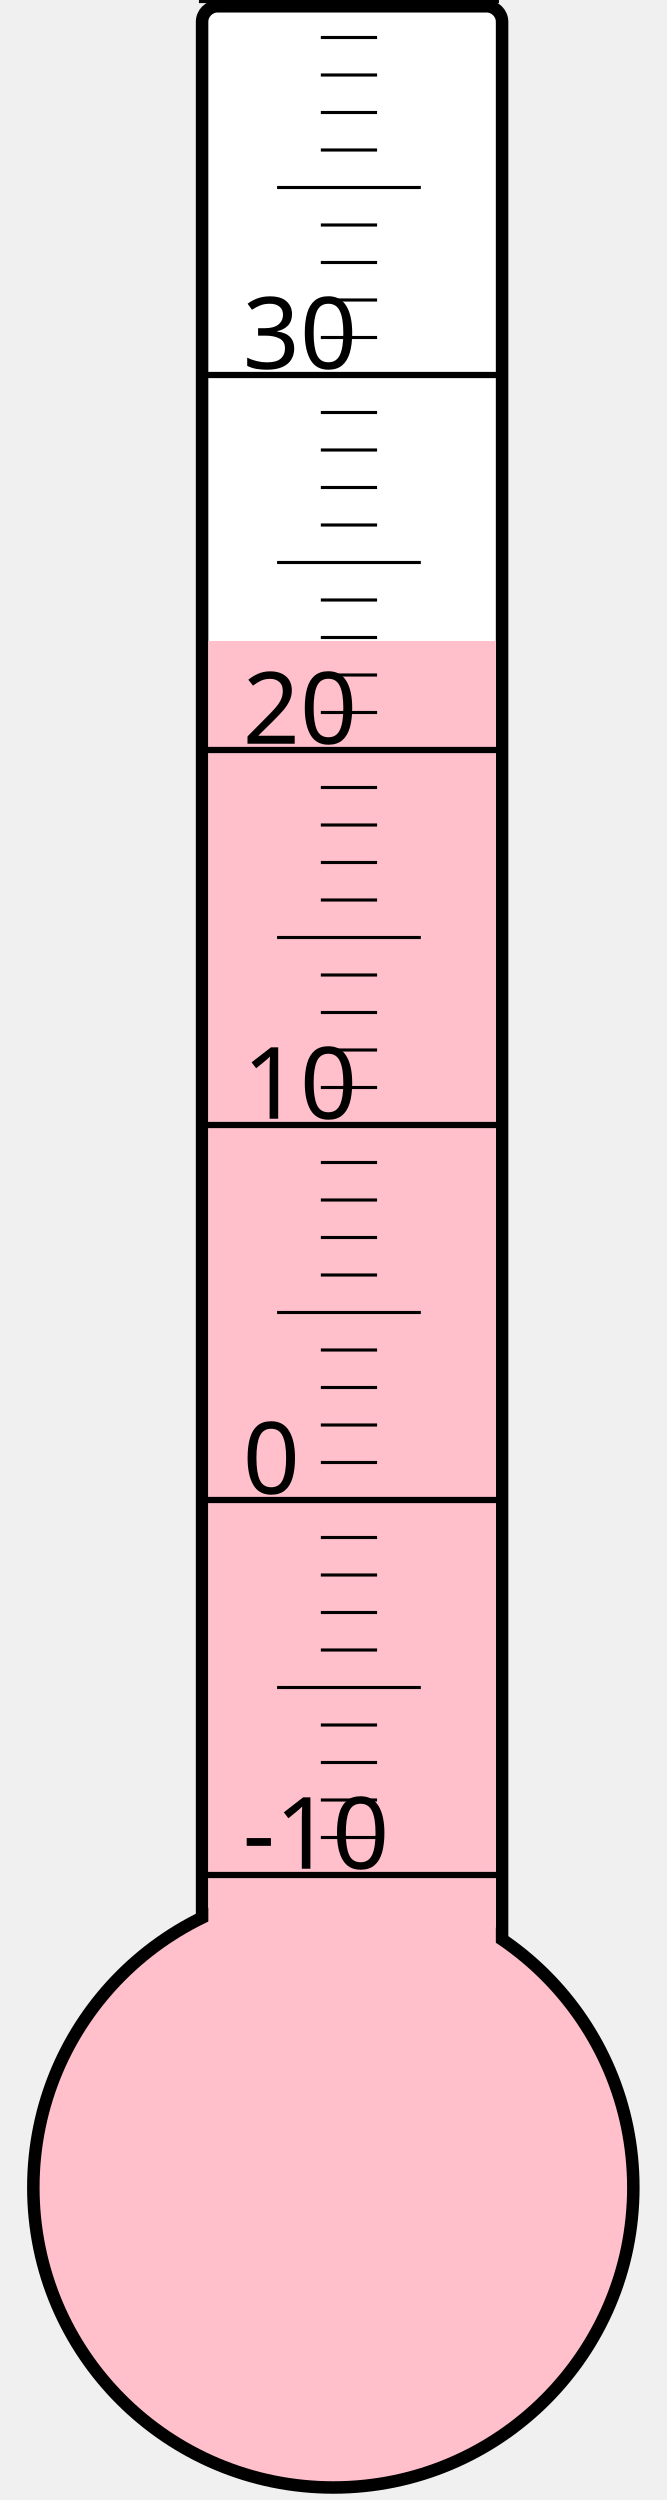
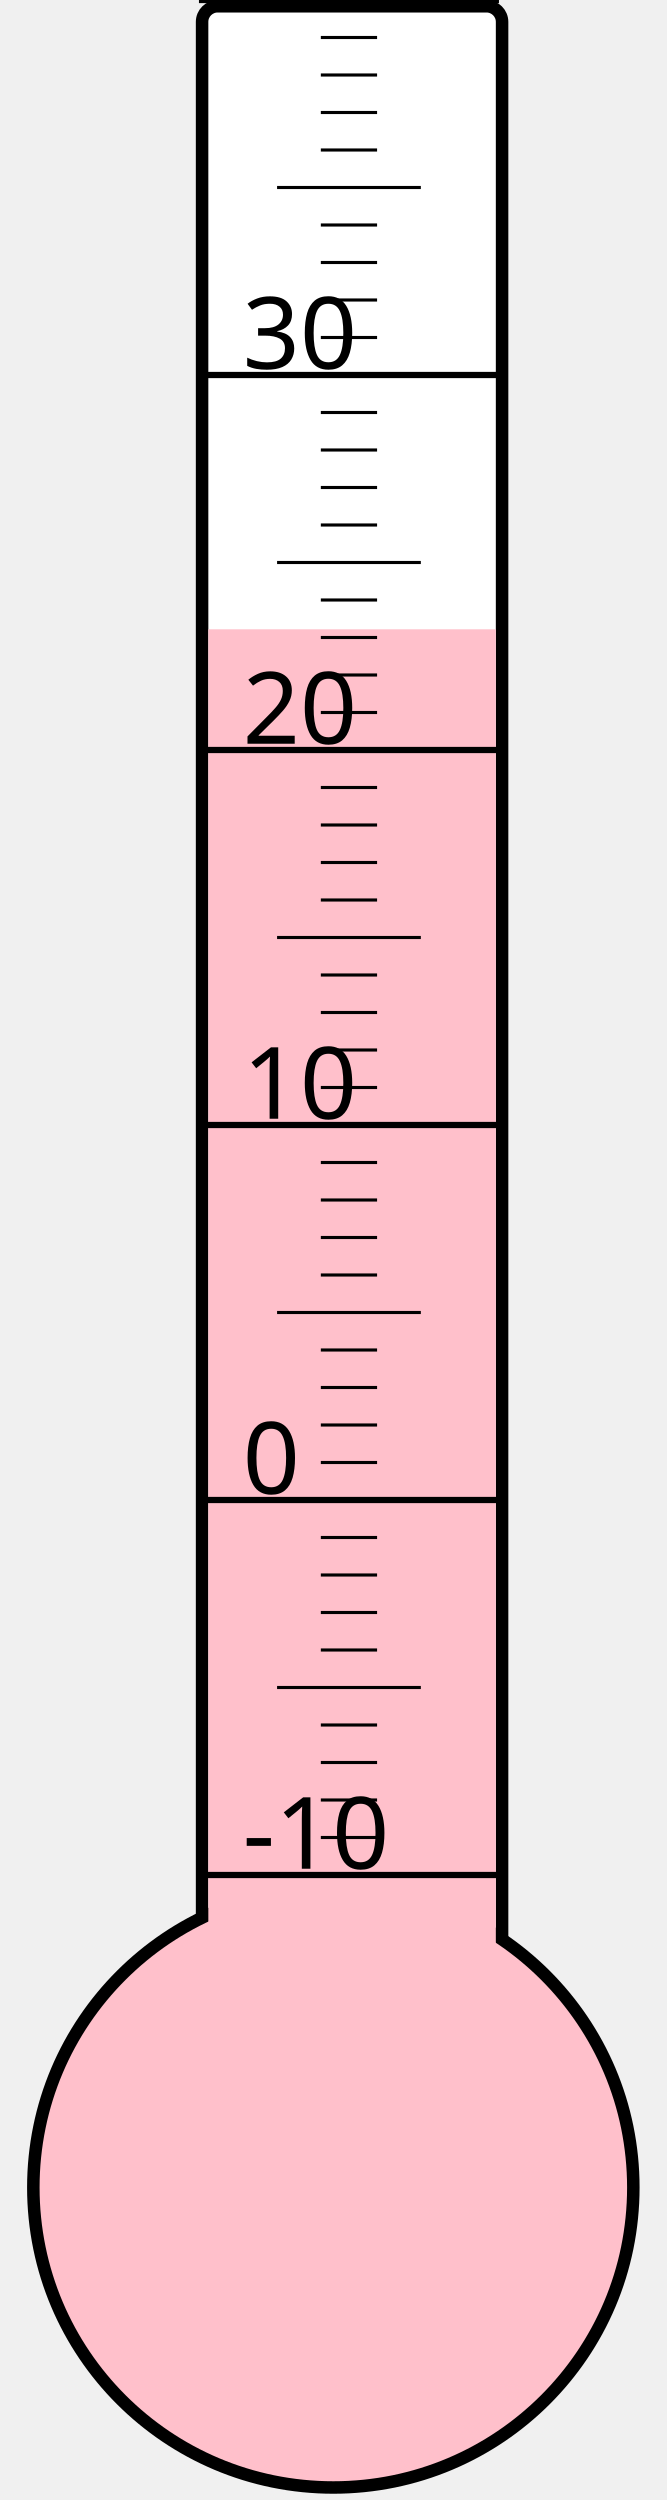
<svg xmlns="http://www.w3.org/2000/svg" width="40px" height="150px" viewBox="0 0 200 800">
  <rect width="200" height="800" x="0" y="0" style="fill: #ffffeb; fill-opacity: 0;" />
  <rect width="96" height="680" x="58" y="2" rx="5" ry="5" style="fill: white; fill-opacity: 1; stroke: black; stroke-width: 4;" />
  <circle cx="100" cy="700" r="96" style="fill: pink; stroke: black; stroke-width: 4;" />
-   <rect width="92" height="494.875" x="60" y="205.125" style="fill: pink; fill-opacity: 1; stroke-width: 0;" />
+   <rect width="92" height="498.625" x="60" y="201.375" style="fill: pink; fill-opacity: 1; stroke-width: 0;" />
  <text x="71" y="598" style="font-family: sans-serif; font-size: 24pt;">-10</text>
  <text x="71" y="478" style="font-family: sans-serif; font-size: 24pt;">0</text>
  <text x="71" y="358" style="font-family: sans-serif; font-size: 24pt;">10</text>
  <text x="71" y="238" style="font-family: sans-serif; font-size: 24pt;">20</text>
  <text x="71" y="118" style="font-family: sans-serif; font-size: 24pt;">30</text>
  <g style="stroke: black;">
    <line x1="57" y1="600" x2="153" y2="600" style="stroke-width: 2;" />
    <line x1="96" y1="588" x2="114" y2="588" style="stroke-width: 1;" />
    <line x1="96" y1="576" x2="114" y2="576" style="stroke-width: 1;" />
    <line x1="96" y1="564" x2="114" y2="564" style="stroke-width: 1;" />
    <line x1="96" y1="552" x2="114" y2="552" style="stroke-width: 1;" />
    <line x1="82" y1="540" x2="128" y2="540" style="stroke-width: 1;" />
    <line x1="96" y1="528" x2="114" y2="528" style="stroke-width: 1;" />
    <line x1="96" y1="516" x2="114" y2="516" style="stroke-width: 1;" />
    <line x1="96" y1="504" x2="114" y2="504" style="stroke-width: 1;" />
    <line x1="96" y1="492" x2="114" y2="492" style="stroke-width: 1;" />
    <line x1="57" y1="480" x2="153" y2="480" style="stroke-width: 2;" />
    <line x1="96" y1="468" x2="114" y2="468" style="stroke-width: 1;" />
    <line x1="96" y1="456" x2="114" y2="456" style="stroke-width: 1;" />
    <line x1="96" y1="444" x2="114" y2="444" style="stroke-width: 1;" />
    <line x1="96" y1="432" x2="114" y2="432" style="stroke-width: 1;" />
    <line x1="82" y1="420" x2="128" y2="420" style="stroke-width: 1;" />
    <line x1="96" y1="408" x2="114" y2="408" style="stroke-width: 1;" />
    <line x1="96" y1="396" x2="114" y2="396" style="stroke-width: 1;" />
    <line x1="96" y1="384" x2="114" y2="384" style="stroke-width: 1;" />
    <line x1="96" y1="372" x2="114" y2="372" style="stroke-width: 1;" />
    <line x1="57" y1="360" x2="153" y2="360" style="stroke-width: 2;" />
    <line x1="96" y1="348" x2="114" y2="348" style="stroke-width: 1;" />
    <line x1="96" y1="336" x2="114" y2="336" style="stroke-width: 1;" />
    <line x1="96" y1="324" x2="114" y2="324" style="stroke-width: 1;" />
    <line x1="96" y1="312" x2="114" y2="312" style="stroke-width: 1;" />
    <line x1="82" y1="300" x2="128" y2="300" style="stroke-width: 1;" />
    <line x1="96" y1="288" x2="114" y2="288" style="stroke-width: 1;" />
    <line x1="96" y1="276" x2="114" y2="276" style="stroke-width: 1;" />
    <line x1="96" y1="264" x2="114" y2="264" style="stroke-width: 1;" />
    <line x1="96" y1="252" x2="114" y2="252" style="stroke-width: 1;" />
    <line x1="57" y1="240" x2="153" y2="240" style="stroke-width: 2;" />
    <line x1="96" y1="228" x2="114" y2="228" style="stroke-width: 1;" />
    <line x1="96" y1="216" x2="114" y2="216" style="stroke-width: 1;" />
    <line x1="96" y1="204" x2="114" y2="204" style="stroke-width: 1;" />
    <line x1="96" y1="192" x2="114" y2="192" style="stroke-width: 1;" />
    <line x1="82" y1="180" x2="128" y2="180" style="stroke-width: 1;" />
    <line x1="96" y1="168" x2="114" y2="168" style="stroke-width: 1;" />
    <line x1="96" y1="156" x2="114" y2="156" style="stroke-width: 1;" />
    <line x1="96" y1="144" x2="114" y2="144" style="stroke-width: 1;" />
    <line x1="96" y1="132" x2="114" y2="132" style="stroke-width: 1;" />
    <line x1="57" y1="120" x2="153" y2="120" style="stroke-width: 2;" />
    <line x1="96" y1="108" x2="114" y2="108" style="stroke-width: 1;" />
    <line x1="96" y1="96" x2="114" y2="96" style="stroke-width: 1;" />
    <line x1="96" y1="84" x2="114" y2="84" style="stroke-width: 1;" />
    <line x1="96" y1="72" x2="114" y2="72" style="stroke-width: 1;" />
    <line x1="82" y1="60" x2="128" y2="60" style="stroke-width: 1;" />
    <line x1="96" y1="48" x2="114" y2="48" style="stroke-width: 1;" />
    <line x1="96" y1="36" x2="114" y2="36" style="stroke-width: 1;" />
    <line x1="96" y1="24" x2="114" y2="24" style="stroke-width: 1;" />
    <line x1="96" y1="12" x2="114" y2="12" style="stroke-width: 1;" />
    <line x1="57" y1="0" x2="153" y2="0" style="stroke-width: 2;" />
  </g>
</svg>
